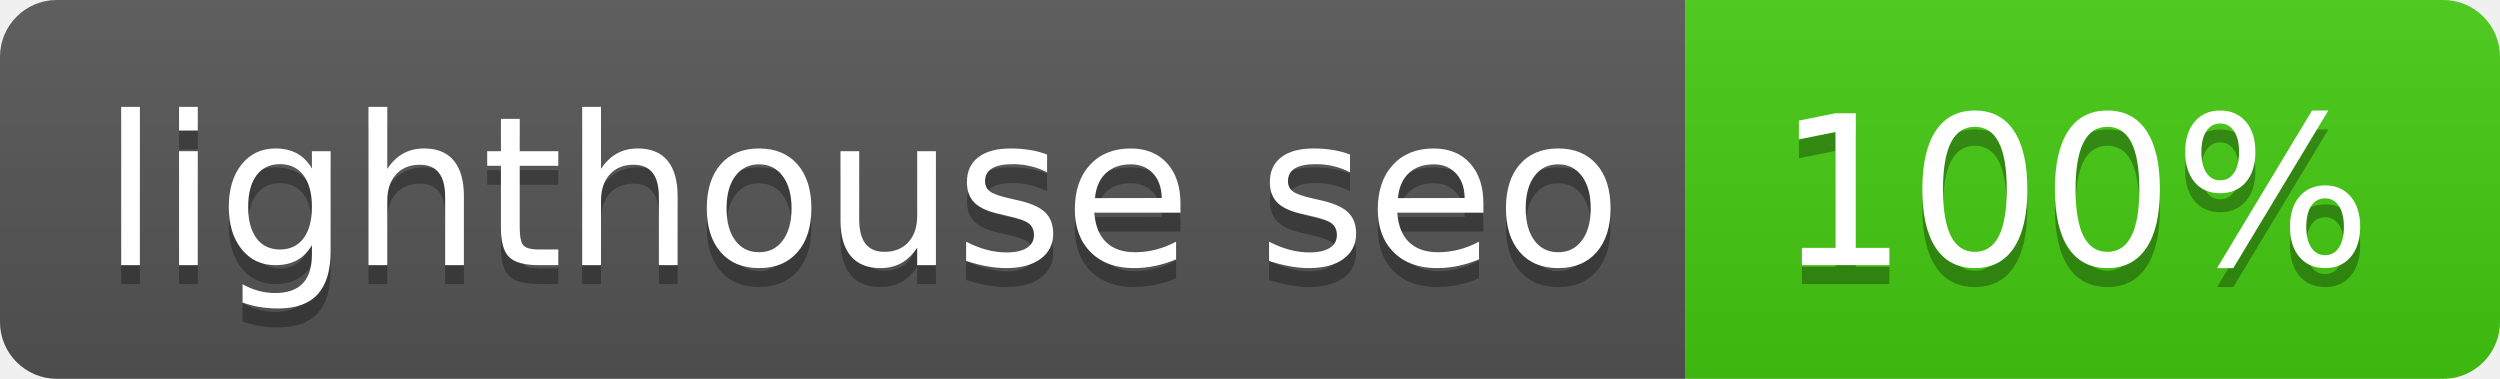
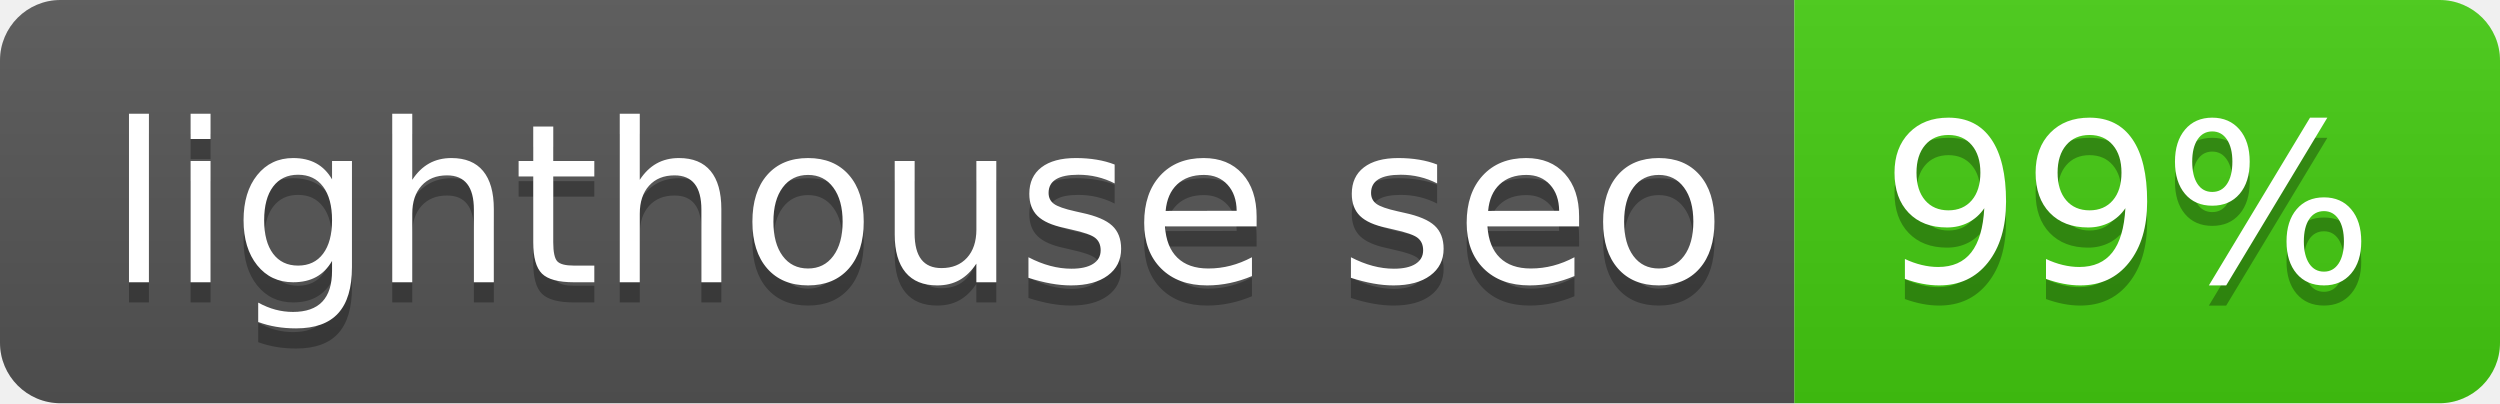
- <svg xmlns="http://www.w3.org/2000/svg" width="132" height="20" role="img" aria-label="lighthouse seo: 100%">
+ <svg xmlns="http://www.w3.org/2000/svg" width="124" height="20" role="img" aria-label="lighthouse seo: 99%">
  <linearGradient id="s" x2="0" y2="100%">
    <stop offset="0" stop-color="#bbb" stop-opacity=".1" />
    <stop offset="1" stop-opacity=".1" />
  </linearGradient>
  <clipPath id="r">
-     <rect width="132" height="20" rx="3" fill="#fff" />
+     <rect width="124" height="20" rx="3" fill="#fff" />
  </clipPath>
  <g clip-path="url(#r)">
    <rect width="89" height="20" fill="#555" />
-     <rect x="89" width="43" height="20" fill="#4c1" />
-     <rect width="132" height="20" fill="url(#s)" />
+     <rect x="89" width="35" height="20" fill="#4c1" />
+     <rect width="124" height="20" fill="url(#s)" />
  </g>
  <g fill="#fff" text-anchor="middle" font-family="Verdana,Geneva,DejaVu Sans,sans-serif" text-rendering="geometricPrecision" font-size="110">
    <text aria-hidden="true" x="455" y="150" fill="#010101" fill-opacity=".3" transform="scale(.1)" textLength="790">lighthouse seo</text>
    <text x="455" y="140" transform="scale(.1)" fill="#fff" textLength="790">lighthouse seo</text>
-     <text aria-hidden="true" x="1095" y="150" fill="#010101" fill-opacity=".3" transform="scale(.1)" textLength="330">100%</text>
-     <text x="1095" y="140" transform="scale(.1)" fill="#fff" textLength="330">100%</text>
+     <text aria-hidden="true" x="1055" y="150" fill="#010101" fill-opacity=".3" transform="scale(.1)" textLength="250">99%</text>
+     <text x="1055" y="140" transform="scale(.1)" fill="#fff" textLength="250">99%</text>
  </g>
</svg>
